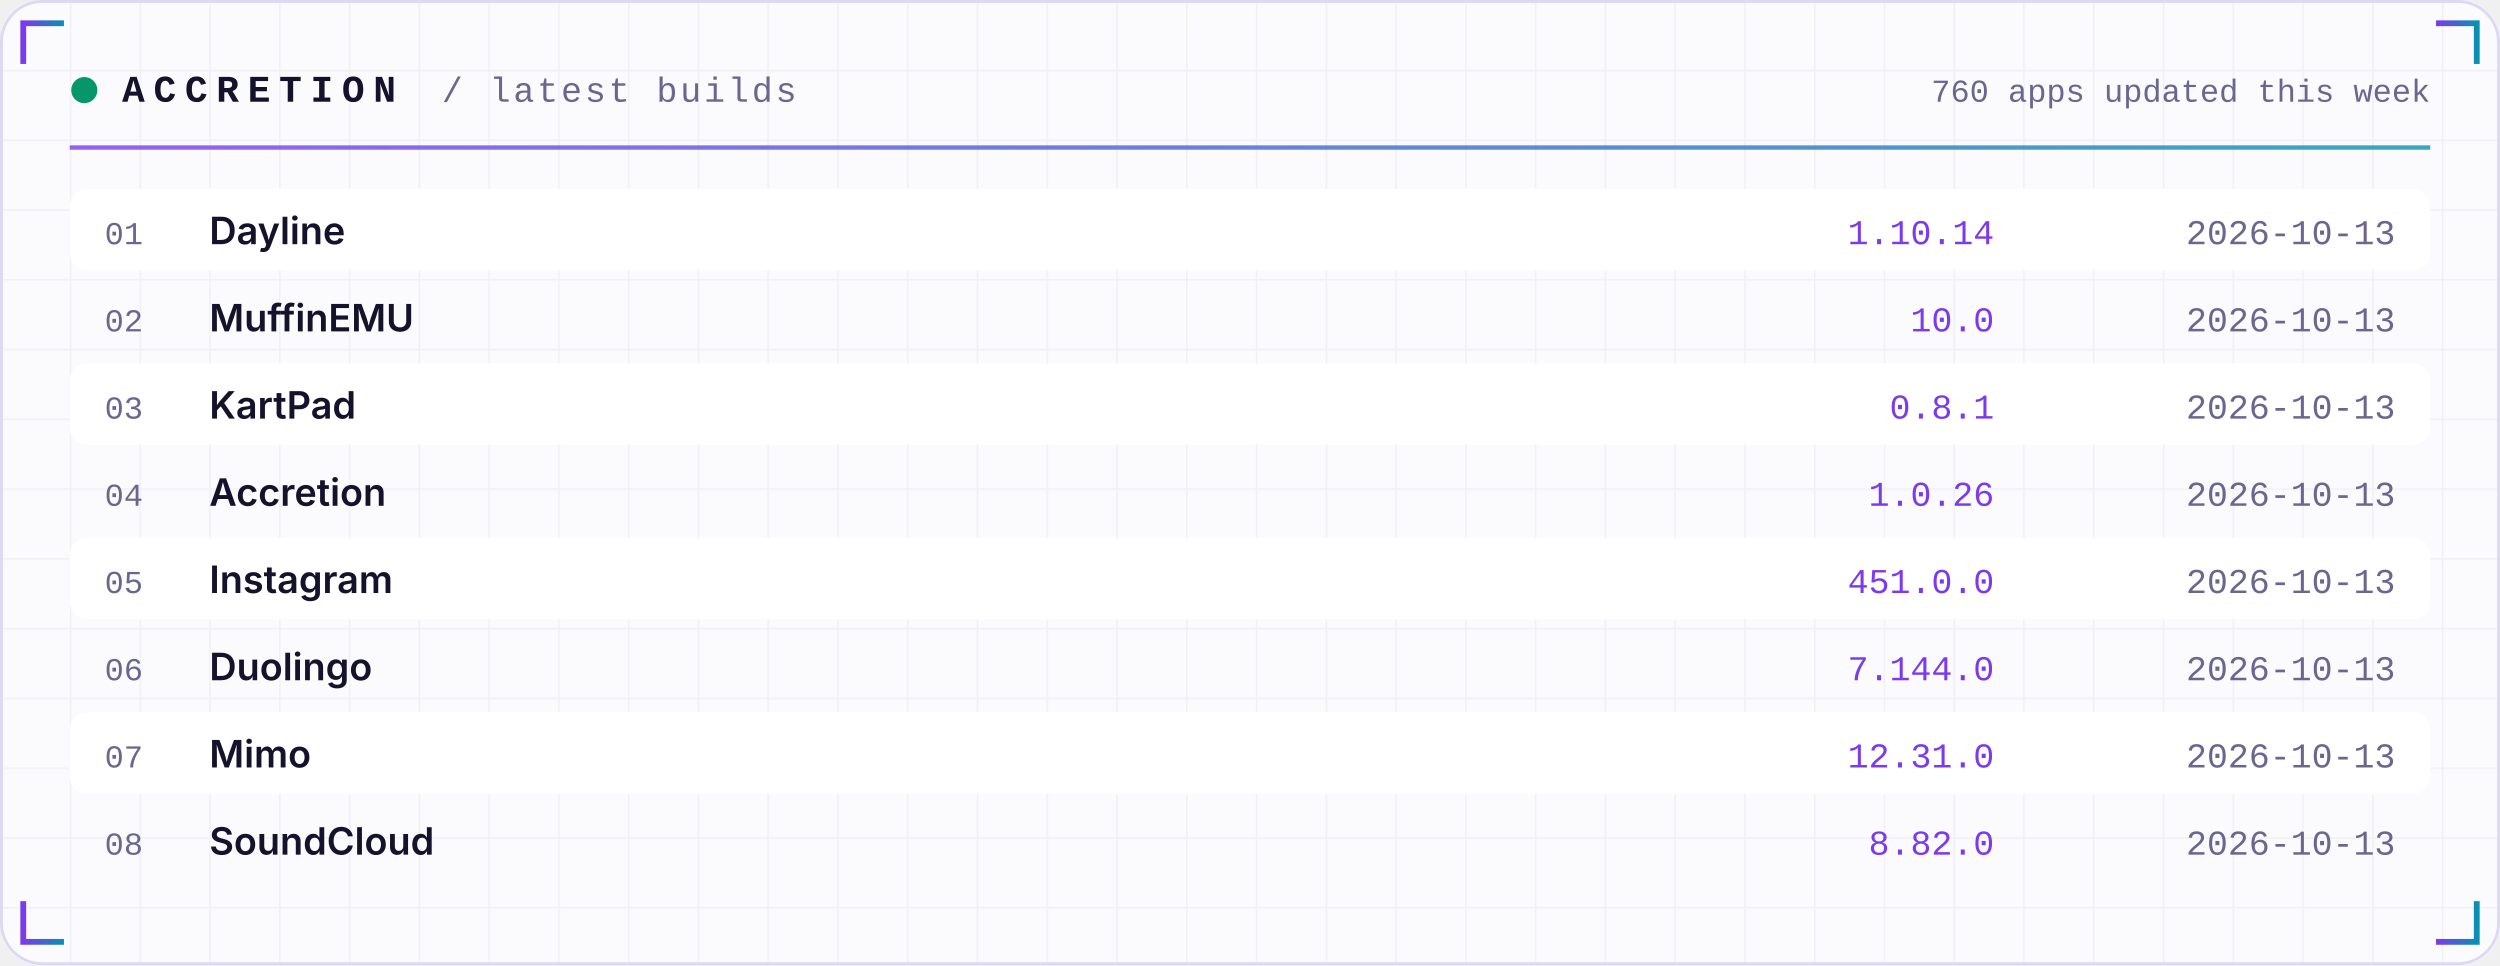
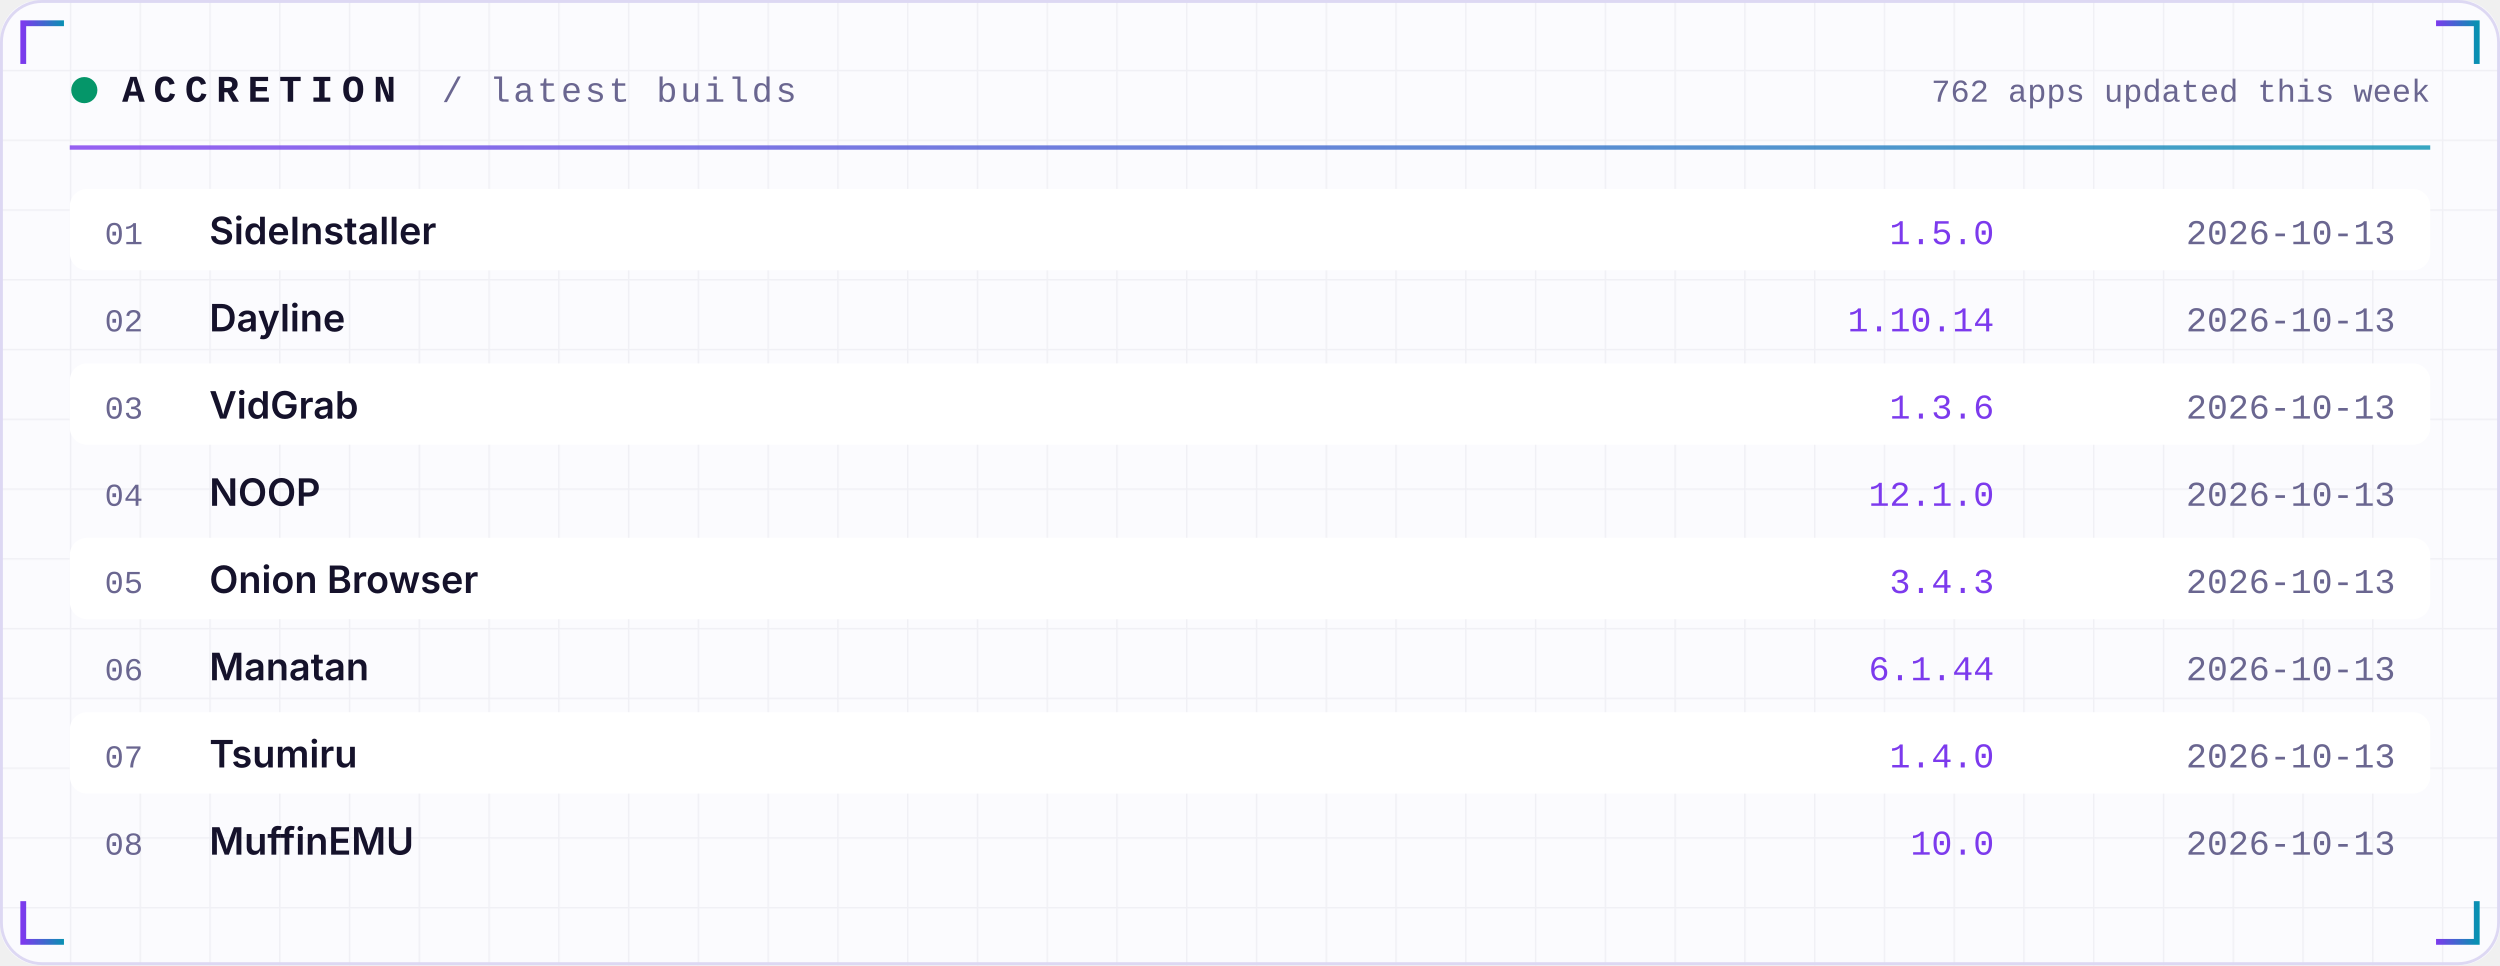
<svg xmlns="http://www.w3.org/2000/svg" width="860" height="332" viewBox="0 0 860 332" role="img">
  <defs>
    <linearGradient id="acc" x1="0" x2="1">
      <stop offset="0" stop-color="#7C3AED" />
      <stop offset="1" stop-color="#0891B2" />
    </linearGradient>
    <linearGradient id="area" x1="0" x2="0" y1="0" y2="1">
      <stop offset="0" stop-color="#7C3AED" stop-opacity="0.35" />
      <stop offset="1" stop-color="#7C3AED" stop-opacity="0" />
    </linearGradient>
    <pattern id="grid" width="24" height="24" patternUnits="userSpaceOnUse">
      <path d="M24 0H0V24" fill="none" stroke="#1E1B4B" stroke-opacity="0.05" />
    </pattern>
  </defs>
  <rect width="860" height="332" rx="14" fill="#FBFBFE" />
  <rect width="860" height="332" rx="14" fill="url(#grid)" />
  <rect x="0.5" y="0.5" width="859" height="331" rx="14" fill="none" stroke="#DDD8F3" />
  <path d="M8 22 V8 H22" stroke="url(#acc)" stroke-width="2" fill="none" />
  <path d="M852 22 V8 H838" stroke="url(#acc)" stroke-width="2" fill="none" />
  <path d="M8 310 V324 H22" stroke="url(#acc)" stroke-width="2" fill="none" />
  <path d="M852 310 V324 H838" stroke="url(#acc)" stroke-width="2" fill="none" />
  <circle cx="29" cy="31" r="4.5" fill="#059669">
    <animate attributeName="opacity" values="1;0.25;1" dur="2.4s" repeatCount="indefinite" />
  </circle>
  <text x="42" y="35" font-family="ui-monospace,SFMono-Regular,Menlo,Consolas,'Liberation Mono',monospace" font-size="13" font-weight="700" fill="#15122B" text-anchor="start" letter-spacing="3">ACCRETION</text>
  <text x="152" y="35" font-family="ui-monospace,SFMono-Regular,Menlo,Consolas,'Liberation Mono',monospace" font-size="12" font-weight="400" fill="#6A6690" text-anchor="start" letter-spacing="1">/ latest builds</text>
-   <text x="836" y="35" font-family="ui-monospace,SFMono-Regular,Menlo,Consolas,'Liberation Mono',monospace" font-size="11" font-weight="400" fill="#6A6690" text-anchor="end" letter-spacing="0">760 apps updated this week</text>
+   <text x="836" y="35" font-family="ui-monospace,SFMono-Regular,Menlo,Consolas,'Liberation Mono',monospace" font-size="11" font-weight="400" fill="#6A6690" text-anchor="end" letter-spacing="0">762 apps updated this week</text>
  <rect x="24" y="50" width="812" height="1.5" fill="url(#acc)" opacity="0.8" />
  <rect x="24" y="65" width="812" height="28" rx="6" fill="#FFFFFF" />
  <text x="36" y="84" font-family="ui-monospace,SFMono-Regular,Menlo,Consolas,'Liberation Mono',monospace" font-size="11" font-weight="400" fill="#6A6690" text-anchor="start" letter-spacing="0">01</text>
-   <text x="72" y="84" font-family="-apple-system,BlinkMacSystemFont,'Segoe UI',Inter,Helvetica,Arial,sans-serif" font-size="13" font-weight="600" fill="#15122B" text-anchor="start" letter-spacing="0">Dayline</text>
-   <text x="686" y="84" font-family="ui-monospace,SFMono-Regular,Menlo,Consolas,'Liberation Mono',monospace" font-size="12" font-weight="400" fill="#7C3AED" text-anchor="end" letter-spacing="0">1.10.14</text>
+   <text x="72" y="84" font-family="-apple-system,BlinkMacSystemFont,'Segoe UI',Inter,Helvetica,Arial,sans-serif" font-size="13" font-weight="600" fill="#15122B" text-anchor="start" letter-spacing="0">SideInstaller</text>
+   <text x="686" y="84" font-family="ui-monospace,SFMono-Regular,Menlo,Consolas,'Liberation Mono',monospace" font-size="12" font-weight="400" fill="#7C3AED" text-anchor="end" letter-spacing="0">1.5.0</text>
  <text x="824" y="84" font-family="ui-monospace,SFMono-Regular,Menlo,Consolas,'Liberation Mono',monospace" font-size="12" font-weight="400" fill="#6A6690" text-anchor="end" letter-spacing="0">2026-10-13</text>
  <text x="36" y="114" font-family="ui-monospace,SFMono-Regular,Menlo,Consolas,'Liberation Mono',monospace" font-size="11" font-weight="400" fill="#6A6690" text-anchor="start" letter-spacing="0">02</text>
-   <text x="72" y="114" font-family="-apple-system,BlinkMacSystemFont,'Segoe UI',Inter,Helvetica,Arial,sans-serif" font-size="13" font-weight="600" fill="#15122B" text-anchor="start" letter-spacing="0">MuffinEMU</text>
-   <text x="686" y="114" font-family="ui-monospace,SFMono-Regular,Menlo,Consolas,'Liberation Mono',monospace" font-size="12" font-weight="400" fill="#7C3AED" text-anchor="end" letter-spacing="0">10.0</text>
+   <text x="72" y="114" font-family="-apple-system,BlinkMacSystemFont,'Segoe UI',Inter,Helvetica,Arial,sans-serif" font-size="13" font-weight="600" fill="#15122B" text-anchor="start" letter-spacing="0">Dayline</text>
+   <text x="686" y="114" font-family="ui-monospace,SFMono-Regular,Menlo,Consolas,'Liberation Mono',monospace" font-size="12" font-weight="400" fill="#7C3AED" text-anchor="end" letter-spacing="0">1.10.14</text>
  <text x="824" y="114" font-family="ui-monospace,SFMono-Regular,Menlo,Consolas,'Liberation Mono',monospace" font-size="12" font-weight="400" fill="#6A6690" text-anchor="end" letter-spacing="0">2026-10-13</text>
  <rect x="24" y="125" width="812" height="28" rx="6" fill="#FFFFFF" />
  <text x="36" y="144" font-family="ui-monospace,SFMono-Regular,Menlo,Consolas,'Liberation Mono',monospace" font-size="11" font-weight="400" fill="#6A6690" text-anchor="start" letter-spacing="0">03</text>
-   <text x="72" y="144" font-family="-apple-system,BlinkMacSystemFont,'Segoe UI',Inter,Helvetica,Arial,sans-serif" font-size="13" font-weight="600" fill="#15122B" text-anchor="start" letter-spacing="0">KartPad</text>
-   <text x="686" y="144" font-family="ui-monospace,SFMono-Regular,Menlo,Consolas,'Liberation Mono',monospace" font-size="12" font-weight="400" fill="#7C3AED" text-anchor="end" letter-spacing="0">0.8.1</text>
+   <text x="72" y="144" font-family="-apple-system,BlinkMacSystemFont,'Segoe UI',Inter,Helvetica,Arial,sans-serif" font-size="13" font-weight="600" fill="#15122B" text-anchor="start" letter-spacing="0">VidGrab</text>
+   <text x="686" y="144" font-family="ui-monospace,SFMono-Regular,Menlo,Consolas,'Liberation Mono',monospace" font-size="12" font-weight="400" fill="#7C3AED" text-anchor="end" letter-spacing="0">1.3.6</text>
  <text x="824" y="144" font-family="ui-monospace,SFMono-Regular,Menlo,Consolas,'Liberation Mono',monospace" font-size="12" font-weight="400" fill="#6A6690" text-anchor="end" letter-spacing="0">2026-10-13</text>
  <text x="36" y="174" font-family="ui-monospace,SFMono-Regular,Menlo,Consolas,'Liberation Mono',monospace" font-size="11" font-weight="400" fill="#6A6690" text-anchor="start" letter-spacing="0">04</text>
-   <text x="72" y="174" font-family="-apple-system,BlinkMacSystemFont,'Segoe UI',Inter,Helvetica,Arial,sans-serif" font-size="13" font-weight="600" fill="#15122B" text-anchor="start" letter-spacing="0">Accretion</text>
-   <text x="686" y="174" font-family="ui-monospace,SFMono-Regular,Menlo,Consolas,'Liberation Mono',monospace" font-size="12" font-weight="400" fill="#7C3AED" text-anchor="end" letter-spacing="0">1.0.26</text>
+   <text x="72" y="174" font-family="-apple-system,BlinkMacSystemFont,'Segoe UI',Inter,Helvetica,Arial,sans-serif" font-size="13" font-weight="600" fill="#15122B" text-anchor="start" letter-spacing="0">NOOP</text>
+   <text x="686" y="174" font-family="ui-monospace,SFMono-Regular,Menlo,Consolas,'Liberation Mono',monospace" font-size="12" font-weight="400" fill="#7C3AED" text-anchor="end" letter-spacing="0">12.1.0</text>
  <text x="824" y="174" font-family="ui-monospace,SFMono-Regular,Menlo,Consolas,'Liberation Mono',monospace" font-size="12" font-weight="400" fill="#6A6690" text-anchor="end" letter-spacing="0">2026-10-13</text>
  <rect x="24" y="185" width="812" height="28" rx="6" fill="#FFFFFF" />
  <text x="36" y="204" font-family="ui-monospace,SFMono-Regular,Menlo,Consolas,'Liberation Mono',monospace" font-size="11" font-weight="400" fill="#6A6690" text-anchor="start" letter-spacing="0">05</text>
-   <text x="72" y="204" font-family="-apple-system,BlinkMacSystemFont,'Segoe UI',Inter,Helvetica,Arial,sans-serif" font-size="13" font-weight="600" fill="#15122B" text-anchor="start" letter-spacing="0">Instagram</text>
-   <text x="686" y="204" font-family="ui-monospace,SFMono-Regular,Menlo,Consolas,'Liberation Mono',monospace" font-size="12" font-weight="400" fill="#7C3AED" text-anchor="end" letter-spacing="0">451.0.0</text>
+   <text x="72" y="204" font-family="-apple-system,BlinkMacSystemFont,'Segoe UI',Inter,Helvetica,Arial,sans-serif" font-size="13" font-weight="600" fill="#15122B" text-anchor="start" letter-spacing="0">Onion Browser</text>
+   <text x="686" y="204" font-family="ui-monospace,SFMono-Regular,Menlo,Consolas,'Liberation Mono',monospace" font-size="12" font-weight="400" fill="#7C3AED" text-anchor="end" letter-spacing="0">3.4.3</text>
  <text x="824" y="204" font-family="ui-monospace,SFMono-Regular,Menlo,Consolas,'Liberation Mono',monospace" font-size="12" font-weight="400" fill="#6A6690" text-anchor="end" letter-spacing="0">2026-10-13</text>
  <text x="36" y="234" font-family="ui-monospace,SFMono-Regular,Menlo,Consolas,'Liberation Mono',monospace" font-size="11" font-weight="400" fill="#6A6690" text-anchor="start" letter-spacing="0">06</text>
-   <text x="72" y="234" font-family="-apple-system,BlinkMacSystemFont,'Segoe UI',Inter,Helvetica,Arial,sans-serif" font-size="13" font-weight="600" fill="#15122B" text-anchor="start" letter-spacing="0">Duolingo</text>
-   <text x="686" y="234" font-family="ui-monospace,SFMono-Regular,Menlo,Consolas,'Liberation Mono',monospace" font-size="12" font-weight="400" fill="#7C3AED" text-anchor="end" letter-spacing="0">7.144.0</text>
+   <text x="72" y="234" font-family="-apple-system,BlinkMacSystemFont,'Segoe UI',Inter,Helvetica,Arial,sans-serif" font-size="13" font-weight="600" fill="#15122B" text-anchor="start" letter-spacing="0">Manatan</text>
+   <text x="686" y="234" font-family="ui-monospace,SFMono-Regular,Menlo,Consolas,'Liberation Mono',monospace" font-size="12" font-weight="400" fill="#7C3AED" text-anchor="end" letter-spacing="0">6.1.44</text>
  <text x="824" y="234" font-family="ui-monospace,SFMono-Regular,Menlo,Consolas,'Liberation Mono',monospace" font-size="12" font-weight="400" fill="#6A6690" text-anchor="end" letter-spacing="0">2026-10-13</text>
  <rect x="24" y="245" width="812" height="28" rx="6" fill="#FFFFFF" />
  <text x="36" y="264" font-family="ui-monospace,SFMono-Regular,Menlo,Consolas,'Liberation Mono',monospace" font-size="11" font-weight="400" fill="#6A6690" text-anchor="start" letter-spacing="0">07</text>
-   <text x="72" y="264" font-family="-apple-system,BlinkMacSystemFont,'Segoe UI',Inter,Helvetica,Arial,sans-serif" font-size="13" font-weight="600" fill="#15122B" text-anchor="start" letter-spacing="0">Mimo</text>
-   <text x="686" y="264" font-family="ui-monospace,SFMono-Regular,Menlo,Consolas,'Liberation Mono',monospace" font-size="12" font-weight="400" fill="#7C3AED" text-anchor="end" letter-spacing="0">12.31.0</text>
+   <text x="72" y="264" font-family="-apple-system,BlinkMacSystemFont,'Segoe UI',Inter,Helvetica,Arial,sans-serif" font-size="13" font-weight="600" fill="#15122B" text-anchor="start" letter-spacing="0">Tsumiru</text>
+   <text x="686" y="264" font-family="ui-monospace,SFMono-Regular,Menlo,Consolas,'Liberation Mono',monospace" font-size="12" font-weight="400" fill="#7C3AED" text-anchor="end" letter-spacing="0">1.4.0</text>
  <text x="824" y="264" font-family="ui-monospace,SFMono-Regular,Menlo,Consolas,'Liberation Mono',monospace" font-size="12" font-weight="400" fill="#6A6690" text-anchor="end" letter-spacing="0">2026-10-13</text>
  <text x="36" y="294" font-family="ui-monospace,SFMono-Regular,Menlo,Consolas,'Liberation Mono',monospace" font-size="11" font-weight="400" fill="#6A6690" text-anchor="start" letter-spacing="0">08</text>
-   <text x="72" y="294" font-family="-apple-system,BlinkMacSystemFont,'Segoe UI',Inter,Helvetica,Arial,sans-serif" font-size="13" font-weight="600" fill="#15122B" text-anchor="start" letter-spacing="0">SoundCloud</text>
-   <text x="686" y="294" font-family="ui-monospace,SFMono-Regular,Menlo,Consolas,'Liberation Mono',monospace" font-size="12" font-weight="400" fill="#7C3AED" text-anchor="end" letter-spacing="0">8.82.0</text>
+   <text x="72" y="294" font-family="-apple-system,BlinkMacSystemFont,'Segoe UI',Inter,Helvetica,Arial,sans-serif" font-size="13" font-weight="600" fill="#15122B" text-anchor="start" letter-spacing="0">MuffinEMU</text>
+   <text x="686" y="294" font-family="ui-monospace,SFMono-Regular,Menlo,Consolas,'Liberation Mono',monospace" font-size="12" font-weight="400" fill="#7C3AED" text-anchor="end" letter-spacing="0">10.0</text>
  <text x="824" y="294" font-family="ui-monospace,SFMono-Regular,Menlo,Consolas,'Liberation Mono',monospace" font-size="12" font-weight="400" fill="#6A6690" text-anchor="end" letter-spacing="0">2026-10-13</text>
</svg>
